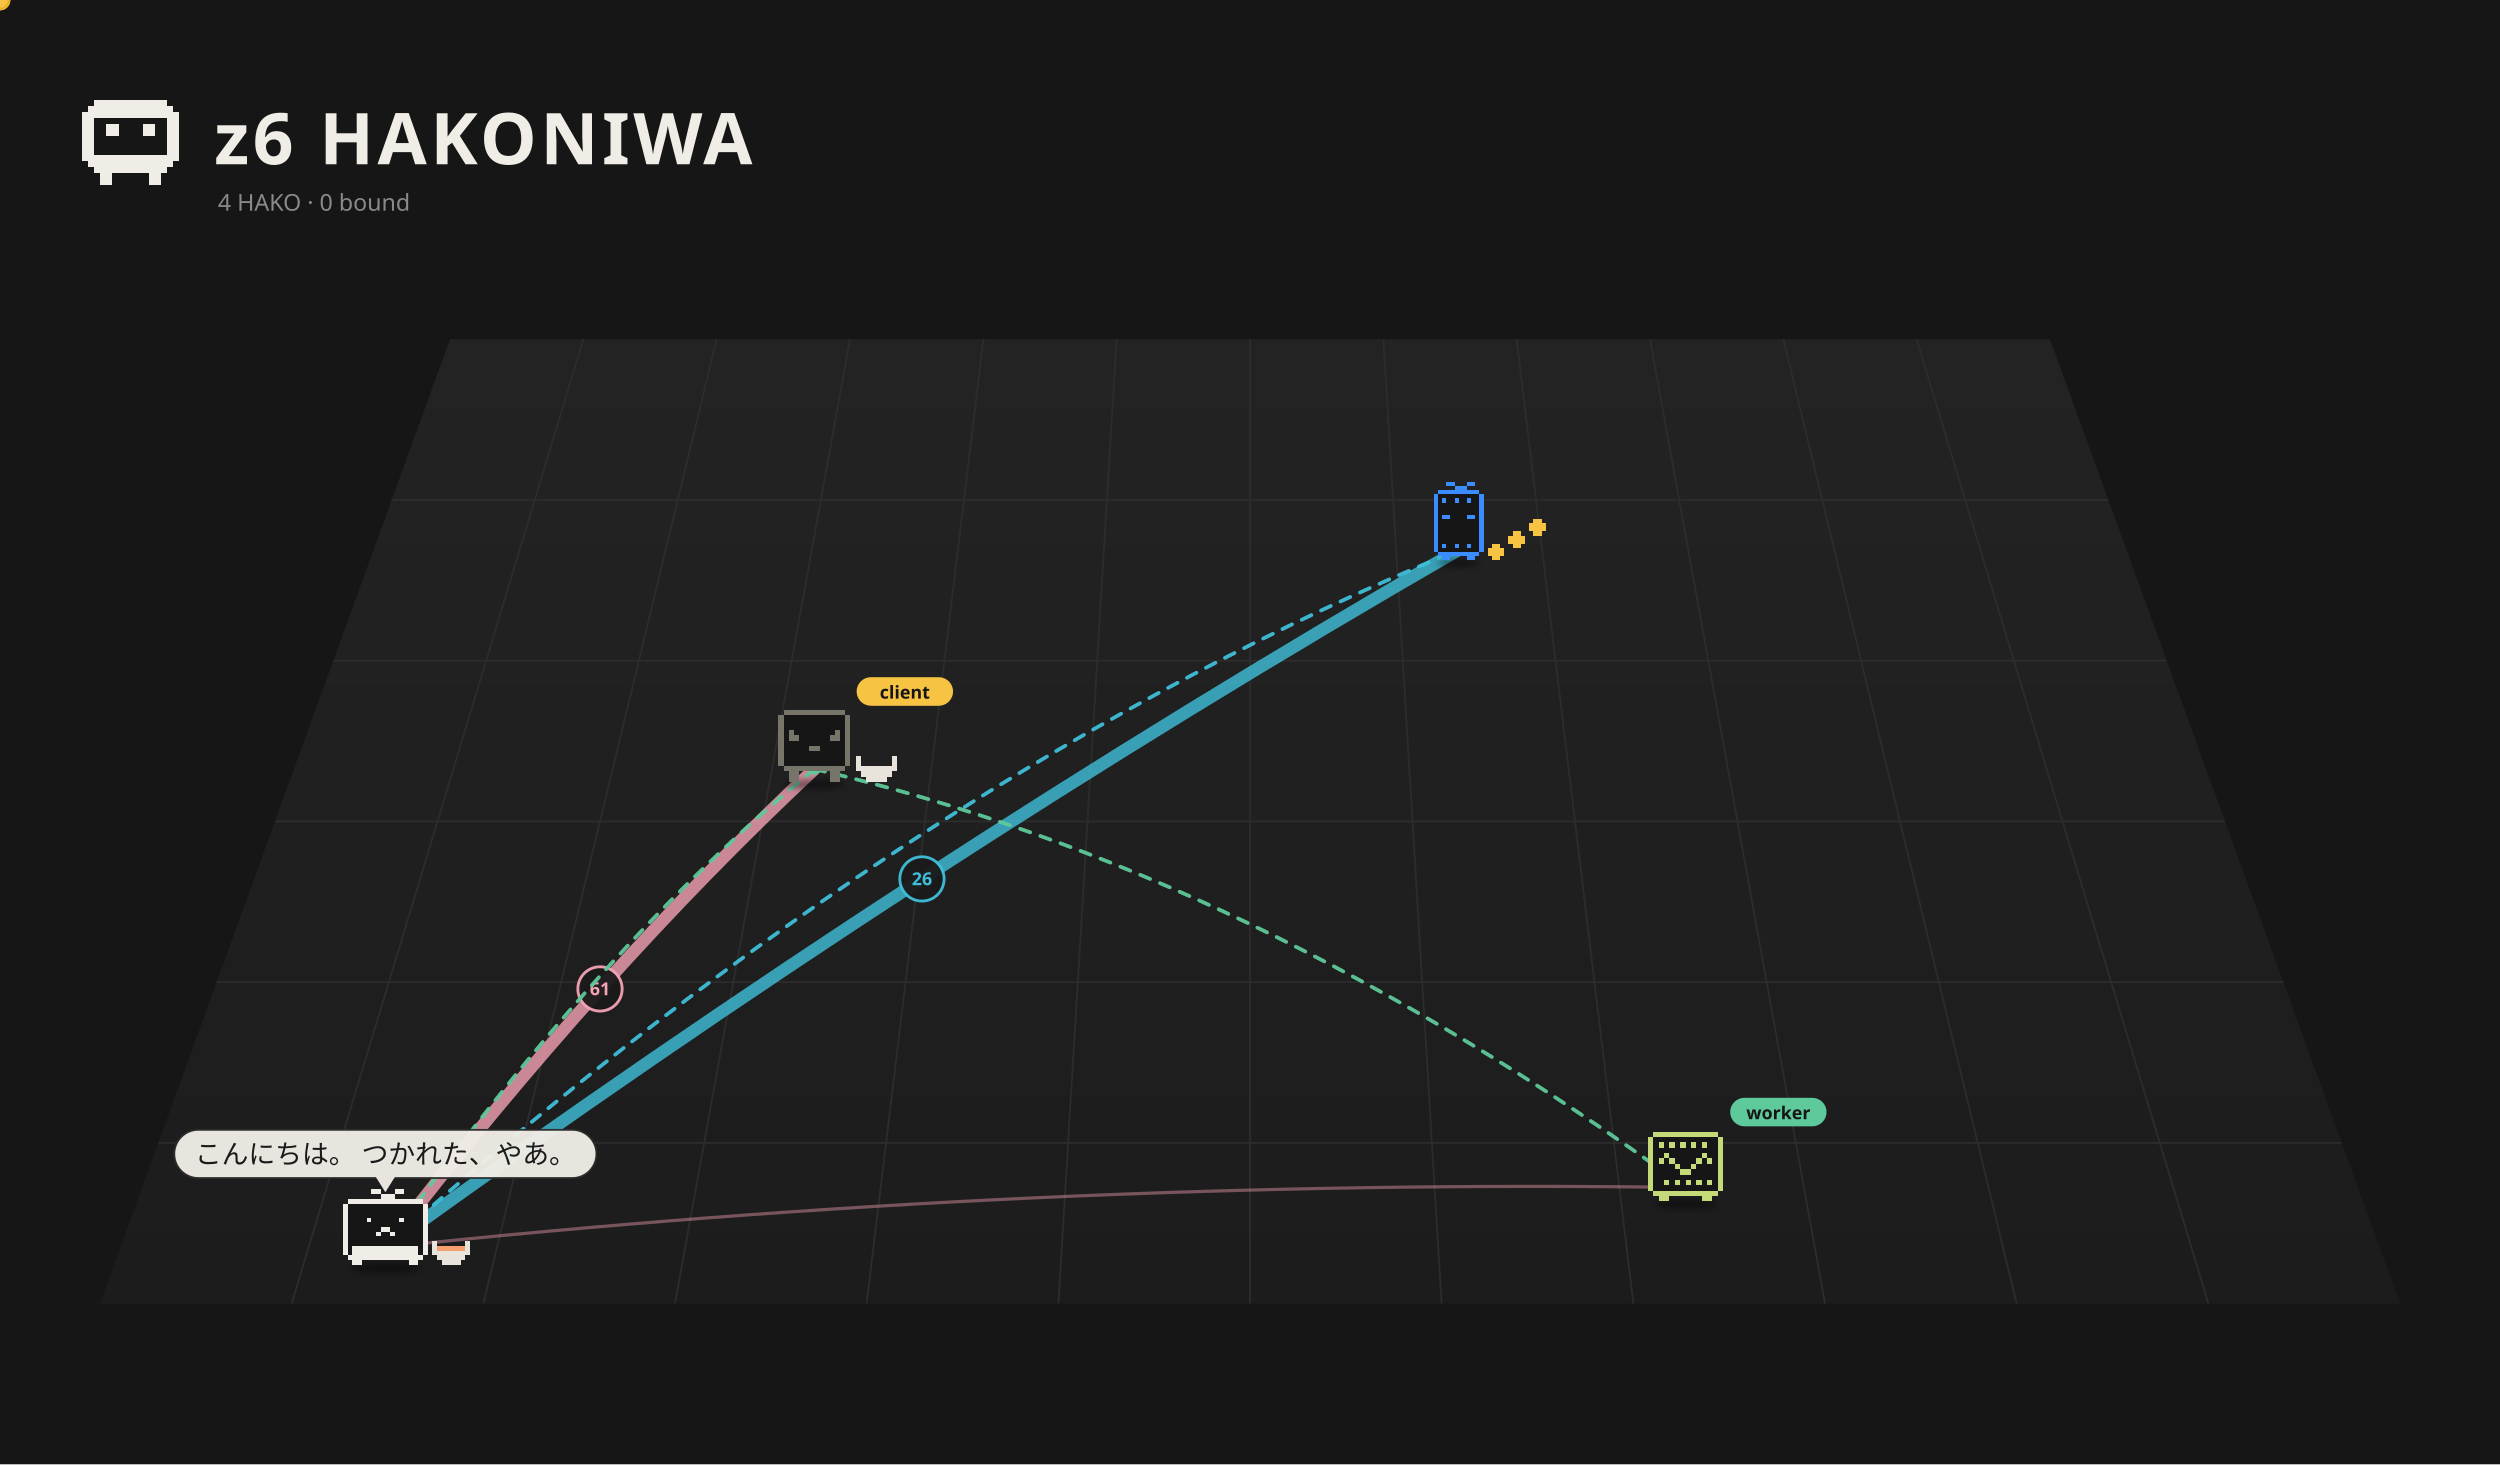
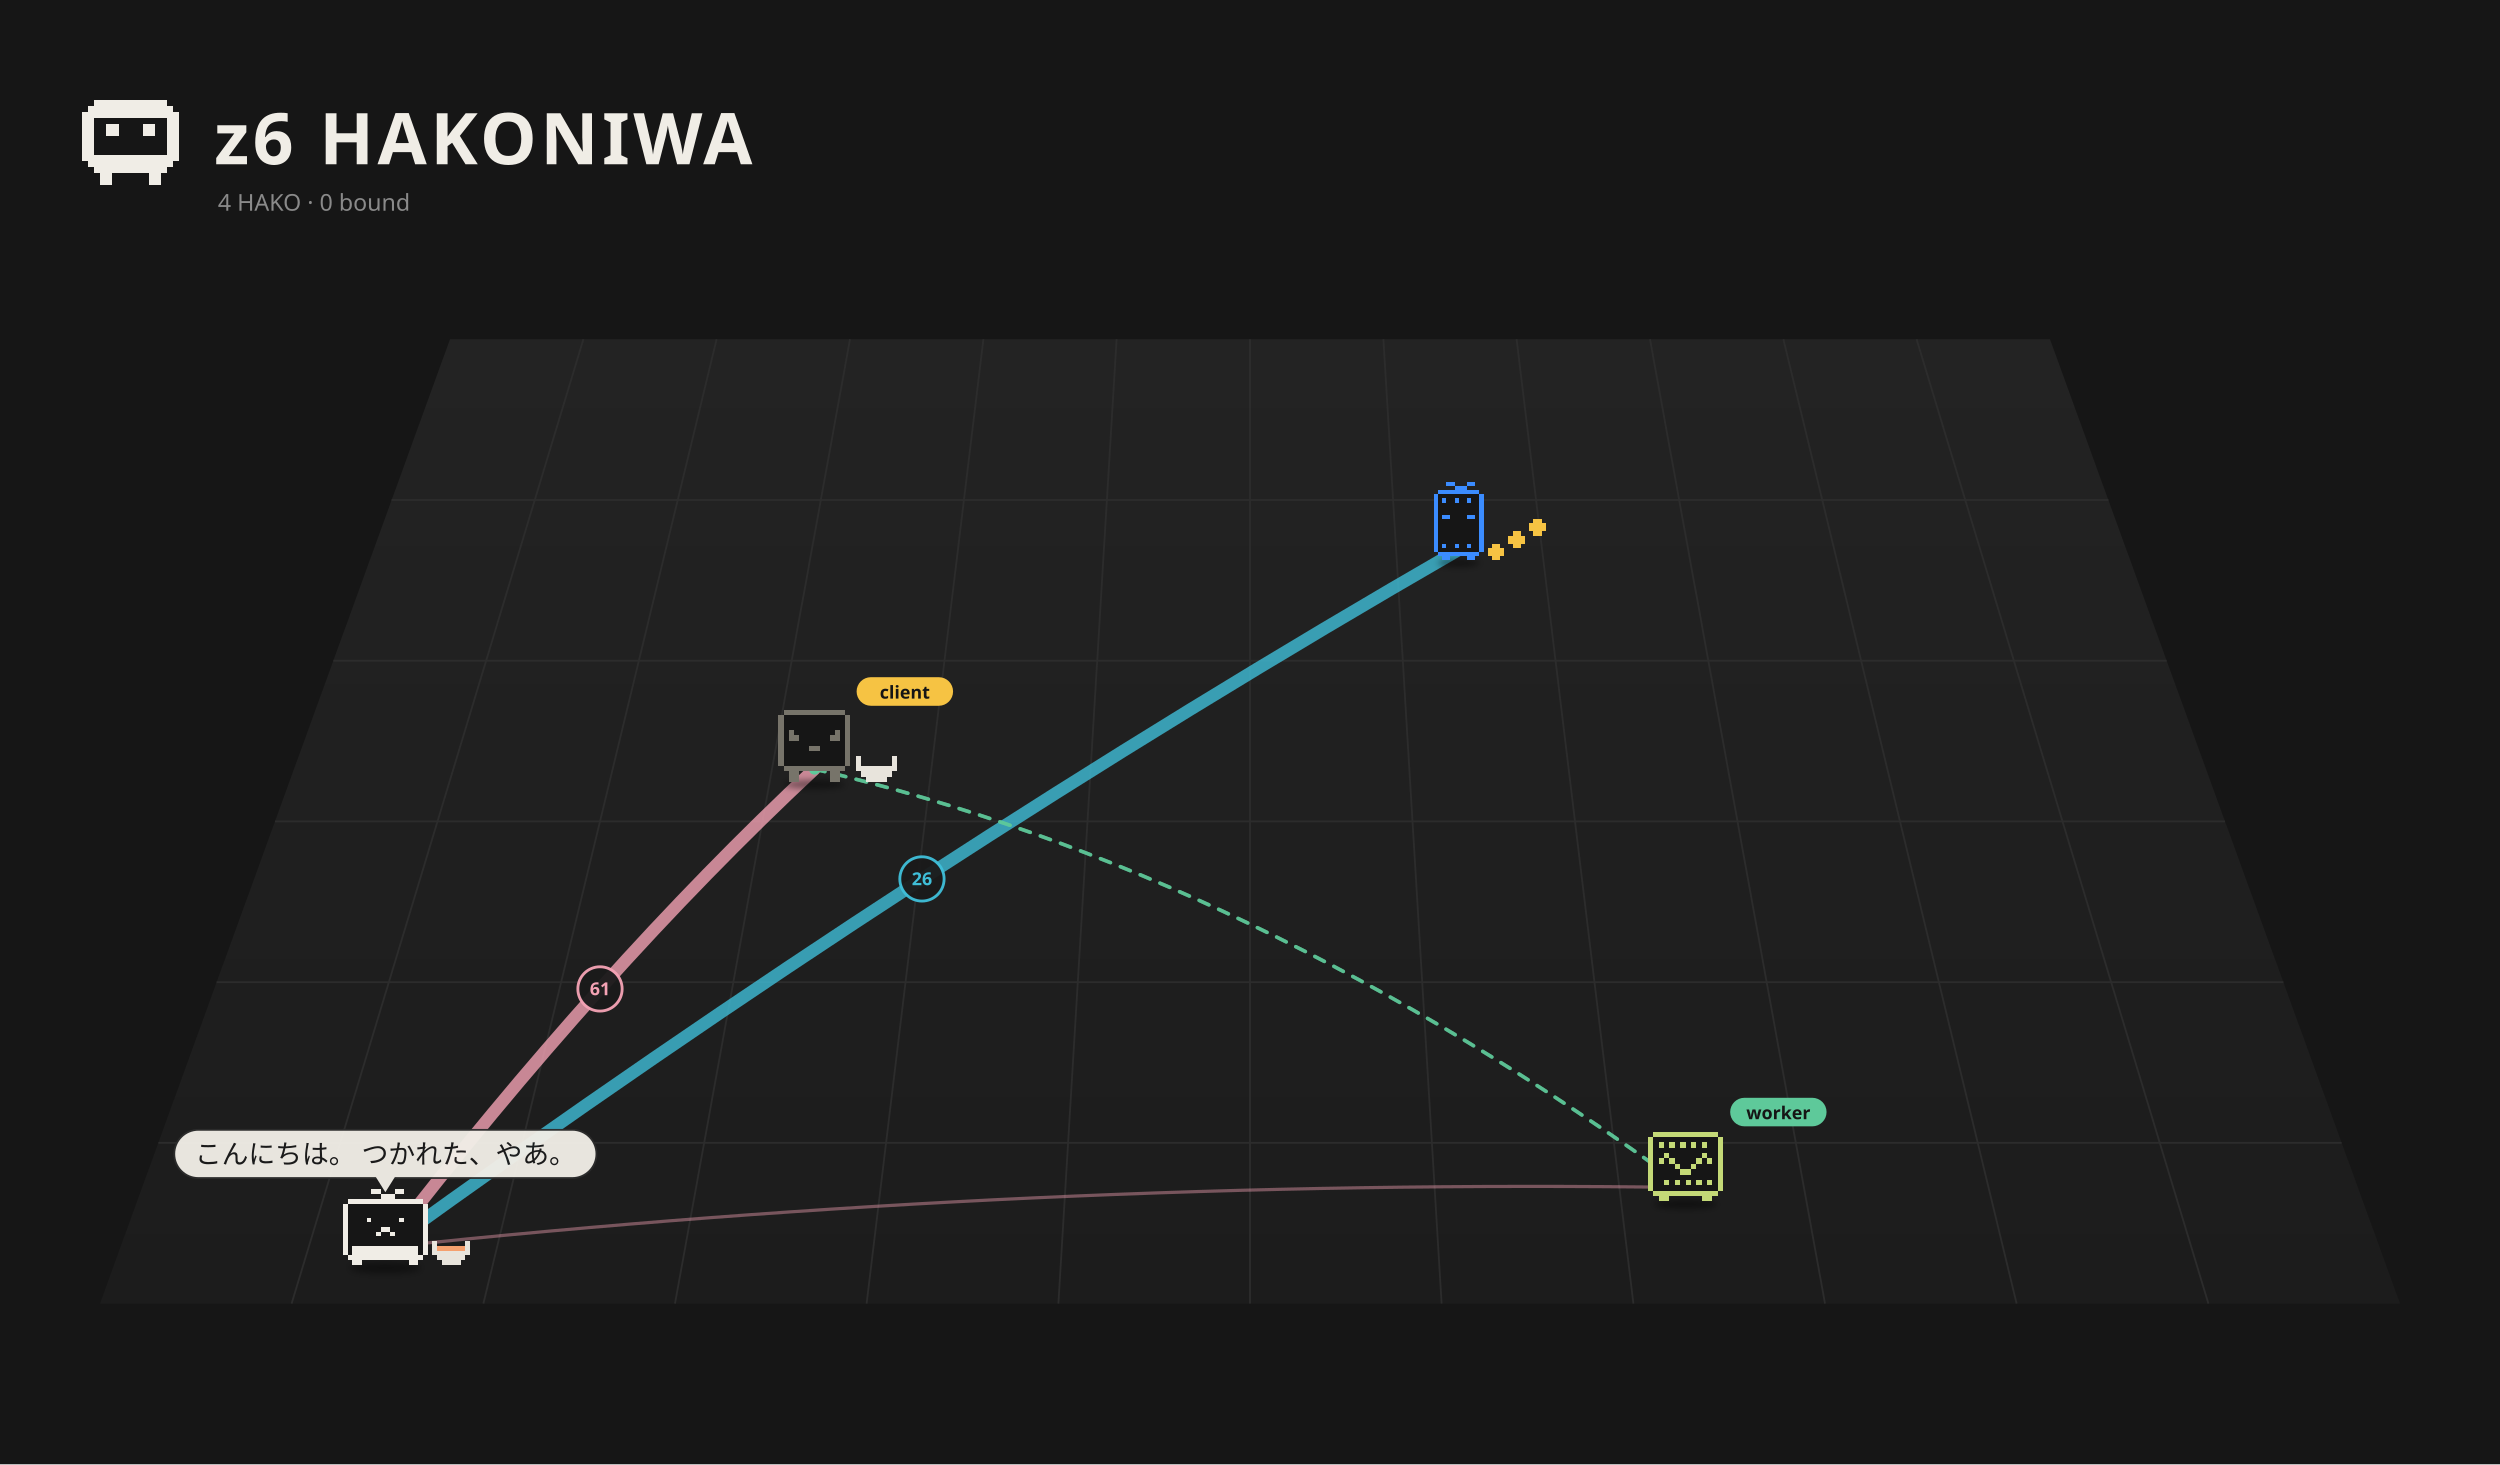
<svg xmlns="http://www.w3.org/2000/svg" viewBox="0 0 1400 820" width="1400" height="820">
  <rect width="1400" height="820" fill="#161616" />
  <defs>
    <linearGradient id="fl1" x1="0" y1="0" x2="0" y2="1">
      <stop offset="0" stop-color="#232323" />
      <stop offset="1" stop-color="#1c1c1c" />
    </linearGradient>
    <filter id="ds2" x="-30%" y="-80%" width="160%" height="260%">
      <feGaussianBlur stdDeviation="3.18" />
    </filter>
    <filter id="ds3" x="-30%" y="-80%" width="160%" height="260%">
      <feGaussianBlur stdDeviation="3.18" />
    </filter>
    <filter id="ds4" x="-30%" y="-80%" width="160%" height="260%">
      <feGaussianBlur stdDeviation="2.88" />
    </filter>
    <filter id="ds5" x="-30%" y="-80%" width="160%" height="260%">
      <feGaussianBlur stdDeviation="3.18" />
    </filter>
  </defs>
  <path d="M252.0,190 L1148.0,190 L1344.0,730 L56.0,730 Z" fill="url(#fl1)" />
  <path d="M326.7,190.0 L163.3,730.0" stroke="#2c2c2c" stroke-width="1" />
  <path d="M401.3,190.0 L270.7,730.0" stroke="#2c2c2c" stroke-width="1" />
  <path d="M476.0,190.0 L378.0,730.0" stroke="#2c2c2c" stroke-width="1" />
  <path d="M550.7,190.0 L485.3,730.0" stroke="#2c2c2c" stroke-width="1" />
  <path d="M625.3,190.0 L592.7,730.0" stroke="#2c2c2c" stroke-width="1" />
  <path d="M700.0,190.0 L700.0,730.0" stroke="#2c2c2c" stroke-width="1" />
  <path d="M774.7,190.0 L807.3,730.0" stroke="#2c2c2c" stroke-width="1" />
  <path d="M849.3,190.0 L914.7,730.0" stroke="#2c2c2c" stroke-width="1" />
  <path d="M924.0,190.0 L1022.0,730.0" stroke="#2c2c2c" stroke-width="1" />
  <path d="M998.7,190.0 L1129.3,730.0" stroke="#2c2c2c" stroke-width="1" />
  <path d="M1073.3,190.0 L1236.7,730.0" stroke="#2c2c2c" stroke-width="1" />
  <path d="M219.3,280.0 L1180.7,280.0" stroke="#2c2c2c" stroke-width="1" />
  <path d="M186.7,370.0 L1213.3,370.0" stroke="#2c2c2c" stroke-width="1" />
  <path d="M154.0,460.0 L1246.0,460.0" stroke="#2c2c2c" stroke-width="1" />
  <path d="M121.3,550.0 L1278.7,550.0" stroke="#2c2c2c" stroke-width="1" />
  <path d="M88.7,640.0 L1311.3,640.0" stroke="#2c2c2c" stroke-width="1" />
  <path d="M52.80 56.00h40.80v3.40h-40.80zM49.40 59.40h47.60v3.40h-47.60zM46.00 62.80h54.40v3.40h-54.40zM46.00 66.20h6.80v3.40h-6.80zM93.60 66.20h6.80v3.40h-6.80zM46.00 69.60h6.80v3.40h-6.80zM59.60 69.60h6.80v3.40h-6.80zM80.00 69.60h6.80v3.40h-6.80zM93.60 69.60h6.80v3.40h-6.80zM46.00 73.00h6.80v3.40h-6.80zM59.60 73.00h6.80v3.40h-6.80zM80.00 73.00h6.80v3.40h-6.80zM93.60 73.00h6.80v3.40h-6.80zM46.00 76.40h6.80v3.40h-6.80zM93.60 76.40h6.80v3.40h-6.80zM46.00 79.80h6.80v3.40h-6.80zM93.60 79.80h6.80v3.40h-6.80zM46.00 83.20h6.80v3.40h-6.80zM93.60 83.20h6.80v3.40h-6.80zM46.00 86.60h54.40v3.40h-54.40zM49.40 90.00h47.60v3.40h-47.60zM52.80 93.40h40.80v3.40h-40.80zM56.20 96.80h6.80v3.40h-6.80zM83.40 96.80h6.80v3.40h-6.80zM56.20 100.20h6.80v3.40h-6.80zM83.40 100.20h6.80v3.40h-6.80z" fill="#f0ede6" shape-rendering="crispEdges" />
  <text x="120" y="92" font-size="40" font-weight="bold" font-family="sans-serif" fill="#f0ede6" letter-spacing="2">z6 HAKONIWA</text>
  <text class="L-en" x="122" y="118" font-size="13" font-family="sans-serif" fill="#8a8a8a">4 HAKO · 0 bound</text>
  <text class="L-ja" display="none" x="122" y="118" font-size="13" font-family="sans-serif" fill="#8a8a8a">4 HAKO　綴じた 0</text>
-   <path d="M215.8,698.5 Q336.0,543.0 456.1,430.7" fill="none" stroke="#f5a3b5" stroke-width="7.00" opacity="0.80" stroke-linecap="round" />
+   <path d="M215.8,698.5 Q336.0,543.0 456.1,430.7" fill="none" stroke="#f5a3b5" stroke-width="7.00" opacity="0.79" stroke-linecap="round" />
  <circle cx="336.0" cy="553.8" r="12.4" fill="#1a1a1a" stroke="#f5a3b5" stroke-width="1.6" opacity="0.95" />
  <text x="336.0" y="557.3" font-size="10" font-family="system-ui,sans-serif" fill="#f5a3b5" text-anchor="middle" font-weight="bold">61</text>
-   <path d="M215.8,698.5 Q516.3,481.2 816.9,307.9" fill="none" stroke="#3fbfd9" stroke-width="7.00" opacity="0.80" stroke-linecap="round" />
+   <path d="M215.8,698.5 Q516.3,481.2 816.9,307.9" fill="none" stroke="#3fbfd9" stroke-width="7.00" opacity="0.79" stroke-linecap="round" />
  <circle cx="516.3" cy="492.2" r="12.4" fill="#1a1a1a" stroke="#3fbfd9" stroke-width="1.6" opacity="0.95" />
  <text x="516.3" y="495.7" font-size="10" font-family="system-ui,sans-serif" fill="#3fbfd9" text-anchor="middle" font-weight="bold">26</text>
  <path d="M943.9,665.0 Q579.9,659.8 215.8,698.5" fill="none" stroke="#f5a3b5" stroke-width="1.80" opacity="0.42" stroke-linecap="round" />
  <g>
    <path d="M456.1,430.7 Q700.0,487.1 943.9,665.0" fill="none" stroke="#5ec99a" stroke-width="2" stroke-dasharray="6 6" opacity="0.75" stroke-linecap="round">
      <animate attributeName="stroke-dashoffset" values="24;0" dur="1.2s" repeatCount="indefinite" />
    </path>
    <circle cx="456.1" cy="430.7" r="3" fill="#5ec99a" />
    <circle cx="943.9" cy="665.0" r="3" fill="#5ec99a" />
  </g>
  <g>
    <path d="M456.1,430.7 Q700.0,487.1 943.9,665.0" fill="none" stroke="#5ec99a" stroke-width="2" stroke-dasharray="6 6" opacity="0.75" stroke-linecap="round">
      <animate attributeName="stroke-dashoffset" values="24;0" dur="1.2s" repeatCount="indefinite" />
    </path>
    <circle cx="456.1" cy="430.7" r="3" fill="#5ec99a" />
    <circle cx="943.9" cy="665.0" r="3" fill="#5ec99a" />
-   </g>
-   <g>
-     <path d="M456.1,430.7 Q336.0,528.6 215.8,698.5" fill="none" stroke="#5ec99a" stroke-width="2" stroke-dasharray="6 6" opacity="0.75" stroke-linecap="round">
-       <animate attributeName="stroke-dashoffset" values="24;0" dur="1.2s" repeatCount="indefinite" />
-     </path>
-     <circle cx="456.1" cy="430.7" r="3" fill="#5ec99a" />
-     <circle cx="215.8" cy="698.5" r="3" fill="#5ec99a" />
-     <circle r="5" fill="#f6c343" stroke="#e9b02c" stroke-width="1.5">
-       <animateMotion dur="1.5s" repeatCount="indefinite" path="M456.1,430.7 Q336.0,528.6 215.8,698.5" />
-     </circle>
-   </g>
-   <g>
-     <path d="M215.8,698.5 Q516.3,431.1 816.9,307.9" fill="none" stroke="#3fbfd9" stroke-width="2" stroke-dasharray="6 6" opacity="0.75" stroke-linecap="round">
-       <animate attributeName="stroke-dashoffset" values="24;0" dur="1.2s" repeatCount="indefinite" />
-     </path>
-     <circle cx="215.8" cy="698.5" r="3" fill="#3fbfd9" />
-     <circle cx="816.9" cy="307.9" r="3" fill="#3fbfd9" />
-     <circle r="5" fill="#f6c343" stroke="#e9b02c" stroke-width="1.5">
-       <animateMotion dur="1.5s" repeatCount="indefinite" path="M215.8,698.5 Q516.3,431.1 816.9,307.9" />
-     </circle>
-   </g>
-   <g>
-     <path d="M456.1,430.7 Q336.0,528.6 215.8,698.5" fill="none" stroke="#5ec99a" stroke-width="2" stroke-dasharray="6 6" opacity="0.75" stroke-linecap="round">
-       <animate attributeName="stroke-dashoffset" values="24;0" dur="1.2s" repeatCount="indefinite" />
-     </path>
-     <circle cx="456.1" cy="430.7" r="3" fill="#5ec99a" />
-     <circle cx="215.8" cy="698.5" r="3" fill="#5ec99a" />
-     <circle r="5" fill="#f6c343" stroke="#e9b02c" stroke-width="1.5">
-       <animateMotion dur="1.5s" repeatCount="indefinite" path="M456.1,430.7 Q336.0,528.6 215.8,698.5" />
-     </circle>
-   </g>
-   <g>
-     <path d="M215.8,698.5 Q516.3,431.1 816.9,307.9" fill="none" stroke="#3fbfd9" stroke-width="2" stroke-dasharray="6 6" opacity="0.75" stroke-linecap="round">
-       <animate attributeName="stroke-dashoffset" values="24;0" dur="1.2s" repeatCount="indefinite" />
-     </path>
-     <circle cx="215.8" cy="698.5" r="3" fill="#3fbfd9" />
-     <circle cx="816.9" cy="307.9" r="3" fill="#3fbfd9" />
-     <circle r="5" fill="#f6c343" stroke="#e9b02c" stroke-width="1.5">
-       <animateMotion dur="1.5s" repeatCount="indefinite" path="M215.8,698.5 Q516.3,431.1 816.9,307.9" />
-     </circle>
  </g>
  <g transform="translate(816.9,311.5) scale(0.525)">
    <ellipse cx="0.00" cy="7.15" rx="22.26" ry="4.24" fill="#000" opacity="0.45" filter="url(#ds2)" />
    <g>
      <animateTransform attributeName="transform" type="translate" values="0 0;0 -10.00;0 0" dur="0.8s" begin="-0.77s" calcMode="spline" keySplines="0.42 0 0.58 1;0.42 0 0.58 1" additive="sum" repeatCount="indefinite" />
      <path d="M-22.08 -70.58h44.17v4.42h-44.17zM-26.50 -66.17h53.00v4.42h-53.00zM-26.50 -61.75h53.00v4.42h-53.00zM-26.50 -57.33h53.00v4.42h-53.00zM-26.50 -52.92h53.00v4.42h-53.00zM-26.50 -48.50h53.00v4.42h-53.00zM-26.50 -44.08h53.00v4.42h-53.00zM-26.50 -39.67h53.00v4.42h-53.00zM-26.50 -35.25h53.00v4.42h-53.00zM-26.50 -30.83h53.00v4.42h-53.00zM-26.50 -26.42h53.00v4.42h-53.00zM-26.50 -22.00h53.00v4.42h-53.00zM-26.50 -17.58h53.00v4.42h-53.00zM-26.50 -13.17h53.00v4.42h-53.00zM-26.50 -8.75h53.00v4.42h-53.00zM-22.08 -4.33h44.17v4.42h-44.17z" fill="#161616" shape-rendering="crispEdges" />
      <path d="M-13.25 -79.42h8.83v4.42h-8.83zM8.83 -79.42h8.83v4.42h-8.83zM-4.42 -75.00h13.25v4.42h-13.25zM-22.08 -70.58h44.17v4.42h-44.17zM-26.50 -66.17h4.42v4.42h-4.42zM22.08 -66.17h4.42v4.42h-4.42zM-26.50 -61.75h4.42v4.42h-4.42zM-17.67 -61.75h4.42v4.42h-4.42zM-4.42 -61.75h4.42v4.42h-4.42zM8.83 -61.75h4.42v4.42h-4.42zM22.08 -61.75h4.42v4.42h-4.42zM-26.50 -57.33h4.42v4.42h-4.42zM22.08 -57.33h4.42v4.42h-4.42zM-26.50 -52.92h4.42v4.42h-4.42zM22.08 -52.92h4.42v4.42h-4.42zM-26.50 -48.50h4.42v4.42h-4.42zM22.08 -48.50h4.42v4.42h-4.42zM-26.50 -44.08h4.42v4.42h-4.42zM-17.67 -44.08h8.83v4.42h-8.83zM8.83 -44.08h8.83v4.42h-8.83zM22.08 -44.08h4.42v4.42h-4.42zM-26.50 -39.67h4.42v4.42h-4.42zM22.08 -39.67h4.42v4.42h-4.42zM-26.50 -35.25h4.42v4.42h-4.42zM22.08 -35.25h4.42v4.42h-4.42zM-26.50 -30.83h4.42v4.42h-4.42zM22.08 -30.83h4.42v4.42h-4.42zM-26.50 -26.42h4.42v4.42h-4.42zM22.08 -26.42h4.42v4.42h-4.42zM-26.50 -22.00h4.42v4.42h-4.42zM22.08 -22.00h4.42v4.42h-4.42zM-26.50 -17.58h4.42v4.42h-4.42zM22.08 -17.58h4.42v4.42h-4.42zM-26.50 -13.17h4.42v4.42h-4.42zM-17.67 -13.17h4.42v4.42h-4.42zM-4.42 -13.17h4.42v4.42h-4.42zM8.83 -13.17h4.42v4.42h-4.42zM22.08 -13.17h4.42v4.42h-4.42zM-26.50 -8.75h4.42v4.42h-4.42zM22.08 -8.75h4.42v4.42h-4.42zM-22.08 -4.33h44.17v4.42h-44.17zM-17.67 0.08h8.83v4.42h-8.83zM8.83 0.08h8.83v4.42h-8.83z" fill="#3b8cff" shape-rendering="crispEdges" />
    </g>
    <g>
      <animateTransform attributeName="transform" type="translate" values="0 0;0 -7.95;0 0" dur="0.9s" begin="0.00s" calcMode="spline" keySplines="0.42 0 0.58 1;0.42 0 0.58 1" additive="sum" repeatCount="indefinite" />
      <path d="M35.33 -13.17h8.83v4.42h-8.83zM30.92 -8.75h17.67v4.42h-17.67zM30.92 -4.33h17.67v4.42h-17.67zM35.33 0.08h8.83v4.42h-8.83z" fill="#f6c343" shape-rendering="crispEdges" />
    </g>
    <g>
      <animateTransform attributeName="transform" type="translate" values="0 0;0 -7.95;0 0" dur="0.9s" begin="-0.30s" calcMode="spline" keySplines="0.42 0 0.58 1;0.42 0 0.58 1" additive="sum" repeatCount="indefinite" />
      <path d="M57.42 -26.42h8.83v4.42h-8.83zM53.00 -22.00h17.67v4.42h-17.67zM53.00 -17.58h17.67v4.42h-17.67zM57.42 -13.17h8.83v4.42h-8.83z" fill="#f6c343" shape-rendering="crispEdges" />
    </g>
    <g>
      <animateTransform attributeName="transform" type="translate" values="0 0;0 -7.95;0 0" dur="0.9s" begin="-0.60s" calcMode="spline" keySplines="0.42 0 0.58 1;0.42 0 0.58 1" additive="sum" repeatCount="indefinite" />
      <path d="M79.50 -39.67h8.83v4.42h-8.83zM75.08 -35.25h17.67v4.42h-17.67zM75.08 -30.83h17.67v4.42h-17.67zM79.50 -26.42h8.83v4.42h-8.83z" fill="#f6c343" shape-rendering="crispEdges" />
    </g>
  </g>
  <g transform="translate(456.1,435.2) scale(0.571)">
    <ellipse cx="0.00" cy="7.15" rx="29.68" ry="4.24" fill="#000" opacity="0.45" filter="url(#ds3)" />
    <g>
      <animateTransform attributeName="transform" type="translate" values="0 0;0 -3.94;0 0" dur="1.5s" begin="-0.76s" calcMode="spline" keySplines="0.42 0 0.58 1;0.42 0 0.58 1" additive="sum" repeatCount="indefinite" />
      <animateTransform attributeName="transform" type="rotate" values="0 0.00 4.50;3 0.00 4.50;0 0.00 4.50" dur="2.4s" begin="0s" calcMode="spline" keySplines="0.42 0 0.58 1;0.42 0 0.58 1" additive="sum" repeatCount="indefinite" />
      <path d="M-30.29 -66.17h60.57v5.05h-60.57zM-35.33 -61.12h70.67v5.05h-70.67zM-35.33 -56.07h70.67v5.05h-70.67zM-35.33 -51.02h70.67v5.05h-70.67zM-35.33 -45.98h70.67v5.05h-70.67zM-35.33 -40.93h70.67v5.05h-70.67zM-35.33 -35.88h70.67v5.05h-70.67zM-35.33 -30.83h70.67v5.05h-70.67zM-35.33 -25.79h70.67v5.05h-70.67zM-35.33 -20.74h70.67v5.05h-70.67zM-35.33 -15.69h70.67v5.05h-70.67zM-30.29 -10.64h60.57v5.05h-60.57z" fill="#161616" shape-rendering="crispEdges" />
      <path d="M-30.29 -66.17h60.57v5.05h-60.57zM-35.33 -61.12h5.05v5.05h-5.05zM30.29 -61.12h5.05v5.05h-5.05zM-35.33 -56.07h5.05v5.05h-5.05zM30.29 -56.07h5.05v5.05h-5.05zM-35.33 -51.02h5.05v5.05h-5.05zM30.29 -51.02h5.05v5.05h-5.05zM-35.33 -45.98h5.05v5.05h-5.05zM-25.24 -45.98h5.05v5.05h-5.05zM20.19 -45.98h5.05v5.05h-5.05zM30.29 -45.98h5.05v5.05h-5.05zM-35.33 -40.93h5.05v5.05h-5.05zM-25.24 -40.93h10.10v5.05h-10.10zM15.14 -40.93h10.10v5.05h-10.10zM30.29 -40.93h5.05v5.05h-5.05zM-35.33 -35.88h5.05v5.05h-5.05zM30.29 -35.88h5.05v5.05h-5.05zM-35.33 -30.83h5.05v5.05h-5.05zM-5.05 -30.83h10.10v5.05h-10.10zM30.29 -30.83h5.05v5.05h-5.05zM-35.33 -25.79h5.05v5.05h-5.05zM30.29 -25.79h5.05v5.05h-5.05zM-35.33 -20.74h5.05v5.05h-5.05zM30.29 -20.74h5.05v5.05h-5.05zM-35.33 -15.69h5.05v5.05h-5.05zM30.29 -15.69h5.05v5.05h-5.05zM-30.29 -10.64h60.57v5.05h-60.57zM-25.24 -5.60h10.10v5.05h-10.10zM15.14 -5.60h10.10v5.05h-10.10zM-25.24 -0.55h10.10v5.05h-10.10zM15.14 -0.55h10.10v5.05h-10.10z" fill="#77746a" shape-rendering="crispEdges" />
    </g>
    <path d="M40.38 -20.74h5.05v5.05h-5.05zM75.71 -20.74h5.05v5.05h-5.05zM40.38 -15.69h5.05v5.05h-5.05zM75.71 -15.69h5.05v5.05h-5.05zM40.38 -10.64h40.38v5.05h-40.38zM45.43 -5.60h30.29v5.05h-30.29zM50.48 -0.55h20.19v5.05h-20.19z" fill="#e8e4dc" shape-rendering="crispEdges" />
    <g transform="translate(41.33,-82.26) scale(1.752) translate(-41.33,82.26)">
      <rect x="41.33" y="-91.26" width="54" height="16" rx="8" fill="#f6c343" />
      <text x="68.33" y="-79.26" font-size="10" font-family="sans-serif" font-weight="bold" text-anchor="middle" fill="#151515">client</text>
    </g>
  </g>
  <g transform="translate(943.9,671.5) scale(0.658)">
    <ellipse cx="0.00" cy="4.39" rx="26.87" ry="3.84" fill="#000" opacity="0.45" filter="url(#ds4)" />
    <g>
      <animateTransform attributeName="transform" type="translate" values="0 0;0 -2.48;0 0" dur="3.264s" begin="-1.73s" calcMode="spline" keySplines="0.42 0 0.58 1;0.42 0 0.58 1" additive="sum" repeatCount="indefinite" />
      <path d="M-27.42 -57.42h54.84v4.57h-54.84zM-31.99 -52.85h63.98v4.57h-63.98zM-31.99 -48.28h63.98v4.57h-63.98zM-31.99 -43.71h63.98v4.57h-63.98zM-31.99 -39.14h63.98v4.57h-63.98zM-31.99 -34.57h63.98v4.57h-63.98zM-31.99 -30.00h63.98v4.57h-63.98zM-31.99 -25.43h63.98v4.57h-63.98zM-31.99 -20.86h63.98v4.57h-63.98zM-31.99 -16.29h63.98v4.57h-63.98zM-31.99 -11.72h63.98v4.57h-63.98zM-27.42 -7.15h54.84v4.57h-54.84z" fill="#161616" shape-rendering="crispEdges" />
      <path d="M-27.42 -57.42h54.84v4.57h-54.84zM-31.99 -52.85h4.57v4.57h-4.57zM27.42 -52.85h4.57v4.57h-4.57zM-31.99 -48.28h4.57v4.57h-4.57zM-22.85 -48.28h4.57v4.57h-4.57zM-13.71 -48.28h4.57v4.57h-4.57zM-4.57 -48.28h4.57v4.57h-4.57zM4.57 -48.28h4.57v4.57h-4.57zM13.71 -48.28h4.57v4.57h-4.57zM27.42 -48.28h4.57v4.57h-4.57zM-31.99 -43.71h4.57v4.57h-4.57zM27.42 -43.71h4.57v4.57h-4.57zM-31.99 -39.14h4.57v4.57h-4.57zM-18.28 -39.14h4.57v4.57h-4.57zM13.71 -39.14h4.57v4.57h-4.57zM27.42 -39.14h4.57v4.57h-4.57zM-31.99 -34.57h4.57v4.57h-4.57zM-22.85 -34.57h4.57v4.57h-4.57zM-13.71 -34.57h4.57v4.57h-4.57zM9.14 -34.57h4.57v4.57h-4.57zM18.28 -34.57h4.57v4.57h-4.57zM27.42 -34.57h4.57v4.57h-4.57zM-31.99 -30.00h4.57v4.57h-4.57zM-9.14 -30.00h4.57v4.57h-4.57zM4.57 -30.00h4.57v4.57h-4.57zM27.42 -30.00h4.57v4.57h-4.57zM-31.99 -25.43h4.57v4.57h-4.57zM-4.57 -25.43h9.14v4.57h-9.14zM27.42 -25.43h4.57v4.57h-4.57zM-31.99 -20.86h4.57v4.57h-4.57zM27.42 -20.86h4.57v4.57h-4.57zM-31.99 -16.29h4.57v4.57h-4.57zM-18.28 -16.29h4.57v4.57h-4.57zM-9.14 -16.29h4.57v4.57h-4.57zM0.00 -16.29h4.57v4.57h-4.57zM9.14 -16.29h4.57v4.57h-4.57zM18.28 -16.29h4.57v4.57h-4.57zM27.42 -16.29h4.57v4.57h-4.57zM-31.99 -11.72h4.57v4.57h-4.57zM27.42 -11.72h4.57v4.57h-4.57zM-27.42 -7.15h54.84v4.57h-54.84zM-22.85 -2.58h9.14v4.57h-9.14zM13.71 -2.58h9.14v4.57h-9.14z" fill="#c4d977" shape-rendering="crispEdges" />
    </g>
    <g transform="translate(37.99,-72.56) scale(1.519) translate(-37.99,72.56)">
      <rect x="37.99" y="-81.56" width="54" height="16" rx="8" fill="#5ec99a" />
      <text x="64.99" y="-69.56" font-size="10" font-family="sans-serif" font-weight="bold" text-anchor="middle" fill="#151515">worker</text>
    </g>
  </g>
  <g transform="translate(215.8,705.2) scale(0.671)">
    <ellipse cx="0.00" cy="7.15" rx="29.68" ry="4.24" fill="#000" opacity="0.45" filter="url(#ds5)" />
    <g>
      <animateTransform attributeName="transform" type="translate" values="0 0;0 -5.59;0 0" dur="0.7s" begin="-0.36s" calcMode="spline" keySplines="0.42 0 0.58 1;0.42 0 0.58 1" additive="sum" repeatCount="indefinite" />
      <path d="M-31.41 -50.46h62.81v3.93h-62.81zM-35.33 -46.54h70.67v3.93h-70.67zM-35.33 -42.61h70.67v3.93h-70.67zM-35.33 -38.69h70.67v3.93h-70.67zM-35.33 -34.76h70.67v3.93h-70.67zM-35.33 -30.83h70.67v3.93h-70.67zM-35.33 -26.91h70.67v3.93h-70.67zM-35.33 -22.98h70.67v3.93h-70.67zM-35.33 -19.06h70.67v3.93h-70.67zM-35.33 -15.13h70.67v3.93h-70.67zM-35.33 -11.20h70.67v3.93h-70.67zM-35.33 -7.28h70.67v3.93h-70.67zM-31.41 -3.35h62.81v3.93h-62.81z" fill="#161616" shape-rendering="crispEdges" />
      <path d="M-11.78 -58.31h7.85v3.93h-7.85zM7.85 -58.31h7.85v3.93h-7.85zM-3.93 -54.39h11.78v3.93h-11.78zM-31.41 -50.46h62.81v3.93h-62.81zM-35.33 -46.54h3.93v3.93h-3.93zM31.41 -46.54h3.93v3.93h-3.93zM-35.33 -42.61h3.93v3.93h-3.93zM31.41 -42.61h3.93v3.93h-3.93zM-35.33 -38.69h3.93v3.93h-3.93zM31.41 -38.69h3.93v3.93h-3.93zM-35.33 -34.76h3.93v3.93h-3.93zM-15.70 -34.76h3.93v3.93h-3.93zM11.78 -34.76h3.93v3.93h-3.93zM31.41 -34.76h3.93v3.93h-3.93zM-35.33 -30.83h3.93v3.93h-3.93zM31.41 -30.83h3.93v3.93h-3.93zM-35.33 -26.91h3.93v3.93h-3.93zM-3.93 -26.91h7.85v3.93h-7.85zM31.41 -26.91h3.93v3.93h-3.93zM-35.33 -22.98h3.93v3.93h-3.93zM-7.85 -22.98h3.93v3.93h-3.93zM3.93 -22.98h3.93v3.93h-3.93zM31.41 -22.98h3.93v3.93h-3.93zM-35.33 -19.06h3.93v3.93h-3.93zM31.41 -19.06h3.93v3.93h-3.93zM-35.33 -15.13h3.93v3.93h-3.93zM31.41 -15.13h3.93v3.93h-3.93zM-35.33 -11.20h3.93v3.93h-3.93zM-27.48 -11.20h54.96v3.93h-54.96zM31.41 -11.20h3.93v3.93h-3.93zM-35.33 -7.28h3.93v3.93h-3.93zM-27.48 -7.28h54.96v3.93h-54.96zM31.41 -7.28h3.93v3.93h-3.93zM-31.41 -3.35h62.81v3.93h-62.81zM-27.48 0.57h7.85v3.93h-7.85zM19.63 0.57h7.85v3.93h-7.85z" fill="#f0ede6" shape-rendering="crispEdges" />
    </g>
    <path d="M39.26 -15.13h3.93v3.93h-3.93zM66.74 -15.13h3.93v3.93h-3.93zM39.26 -11.20h3.93v3.93h-3.93zM66.74 -11.20h3.93v3.93h-3.93zM39.26 -7.28h31.41v3.93h-31.41zM43.19 -3.35h23.56v3.93h-23.56zM47.11 0.57h15.70v3.93h-15.70z" fill="#e8e4dc" shape-rendering="crispEdges" />
    <path d="M43.19 -11.20h23.56v3.93h-23.56z" fill="#f5a06e" shape-rendering="crispEdges" />
  </g>
  <g transform="translate(215.8,667.7) scale(1.000) translate(-215.8,-667.7)" opacity="0.96">
    <rect x="97.6" y="632.7" width="236.4" height="27.0" rx="13.5" fill="#f0ede6" stroke="#2c2c2c" stroke-width="1" />
    <path d="M210.8,658.7 L215.8,666.7 L220.8,658.7 Z" fill="#f0ede6" stroke="#f0ede6" />
    <text x="215.8" y="651.6" font-size="15" font-family="system-ui,sans-serif" fill="#1a1a1a" text-anchor="middle">こんにちは。 つかれた、やあ。</text>
  </g>
</svg>
